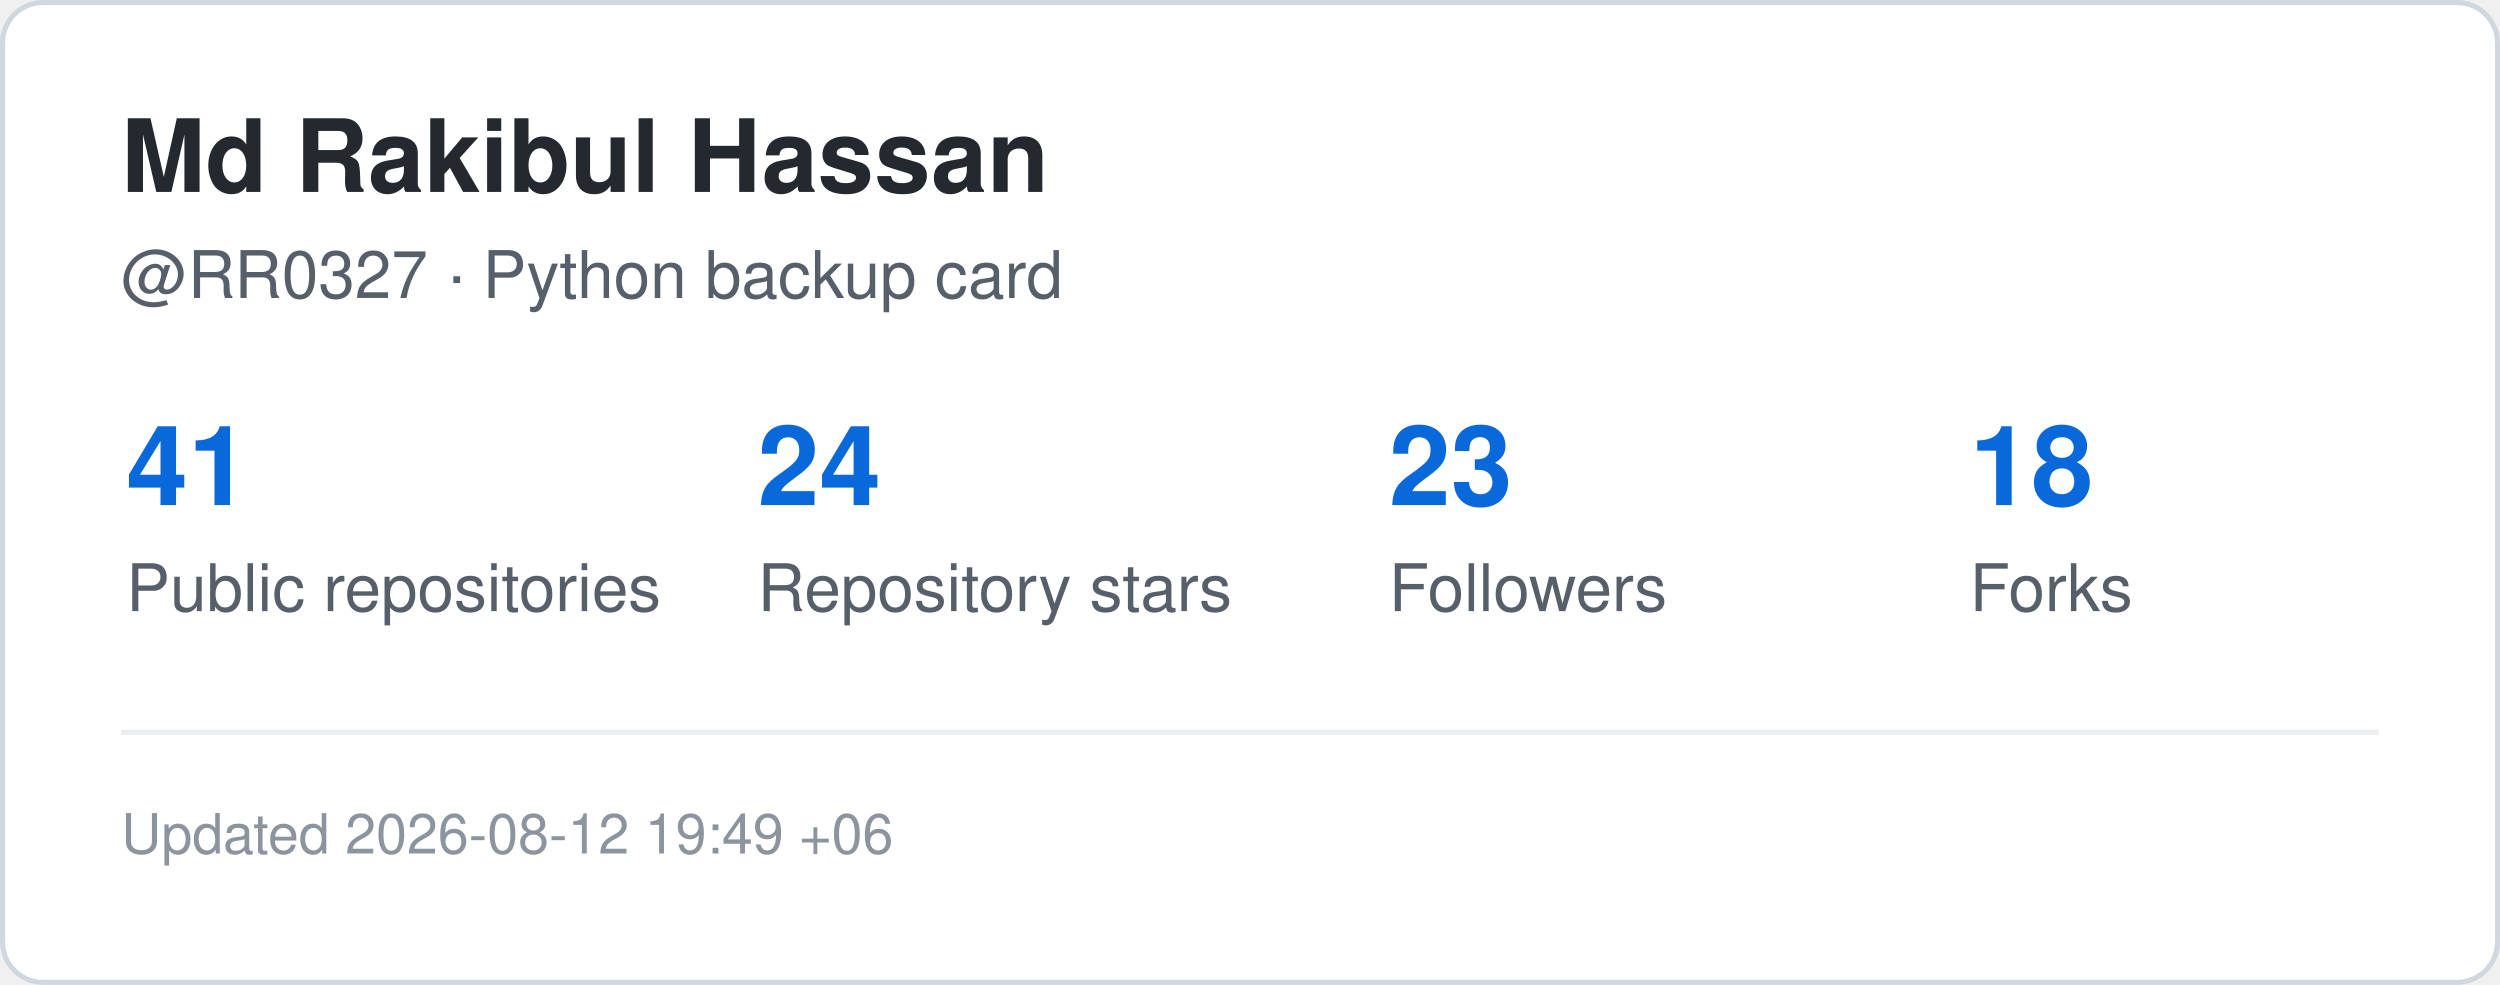
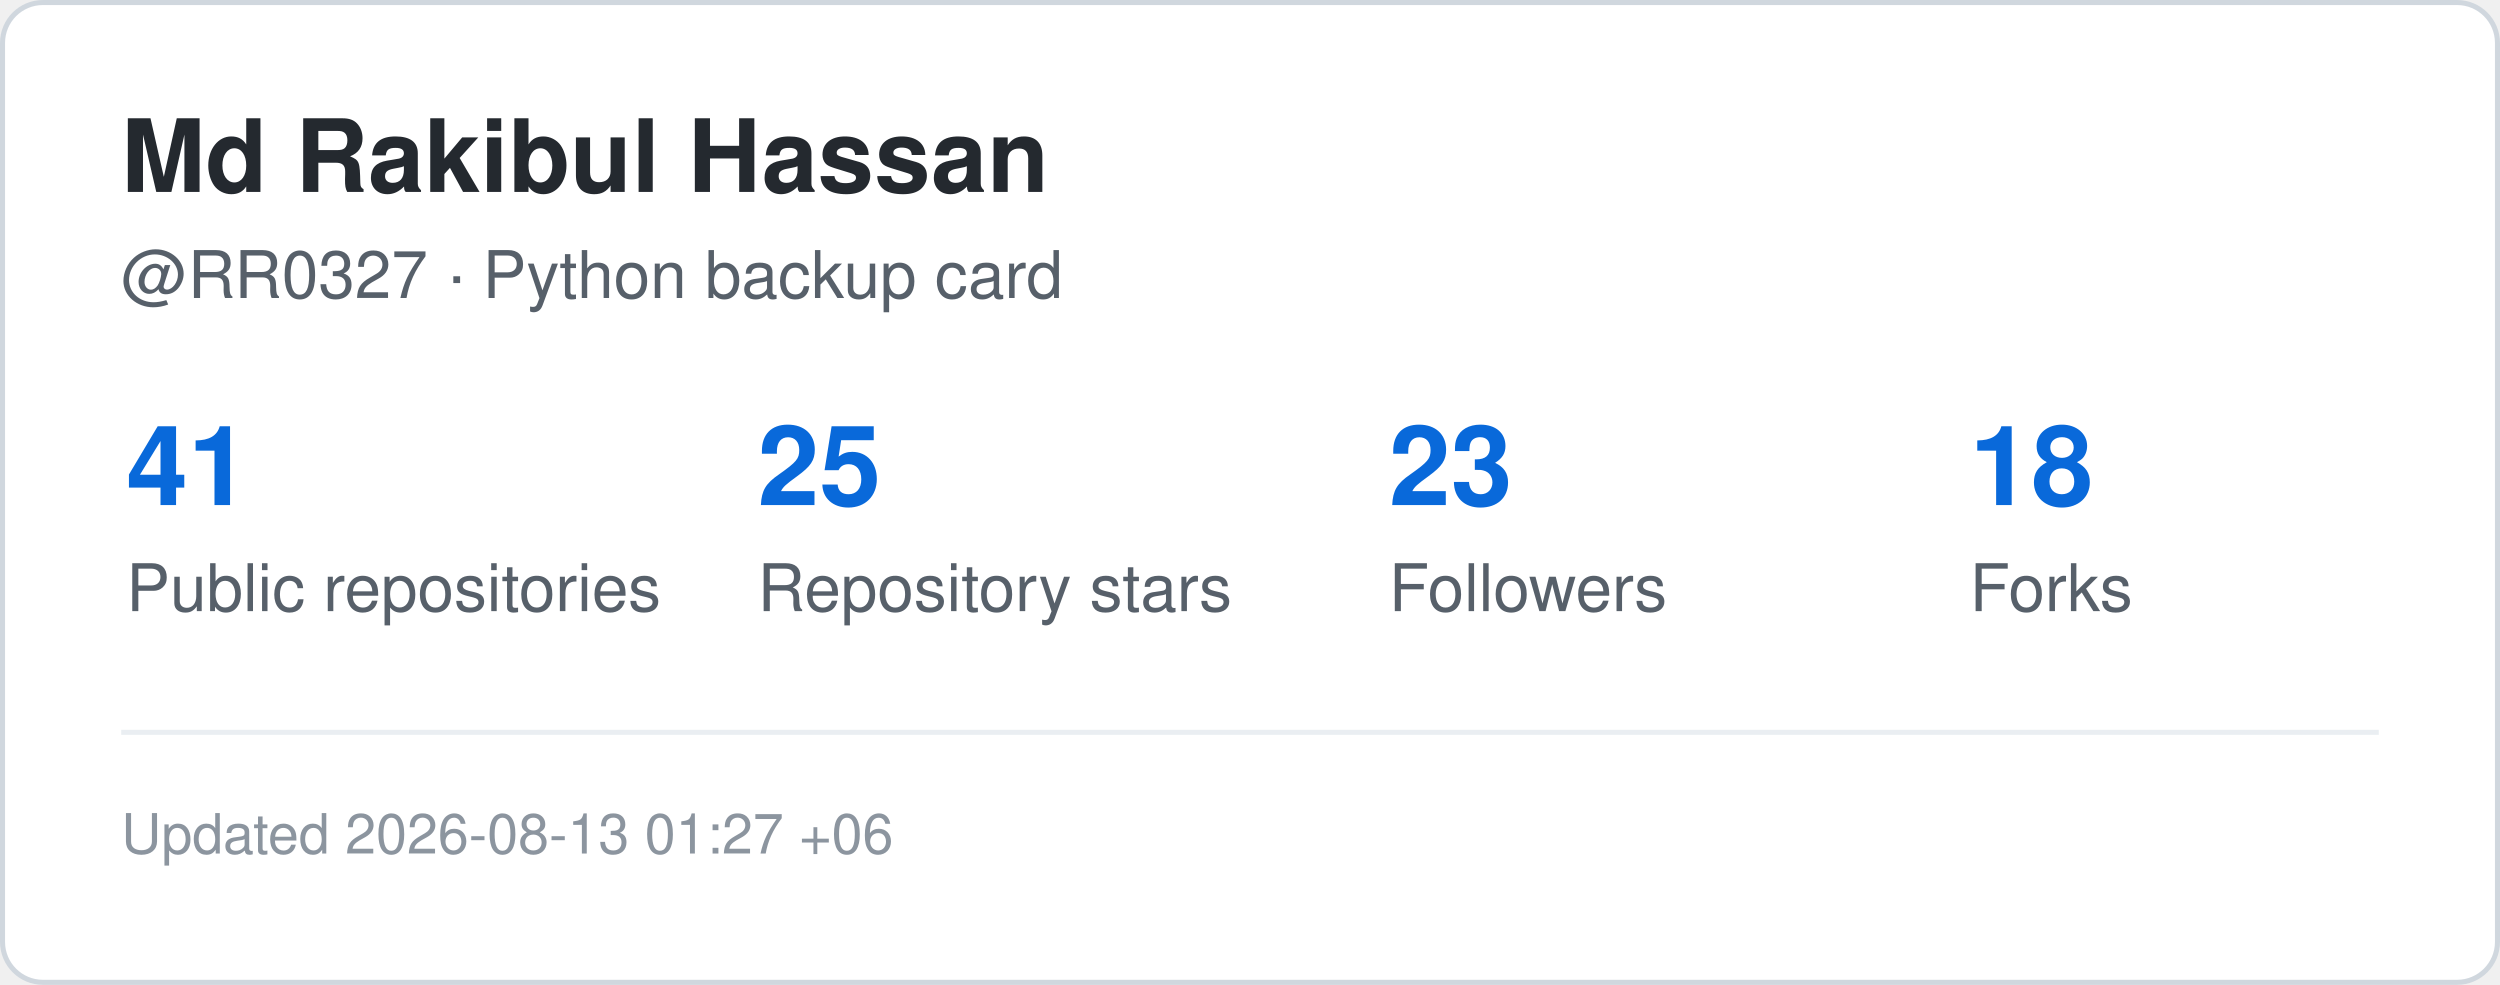
<svg xmlns="http://www.w3.org/2000/svg" width="495" height="195" viewBox="0 0 495 195" role="img" aria-label="GitHub statistics for RR0327">
  <rect x="0.5" y="0.5" width="494" height="194" rx="8" fill="#ffffff" stroke="#d0d7de" />
  <style>
    .title {
      font: 700 20px -apple-system,BlinkMacSystemFont,"Segoe UI",Helvetica,Arial,sans-serif;
      fill: #24292f;
    }
    .label {
      font: 500 13px -apple-system,BlinkMacSystemFont,"Segoe UI",Helvetica,Arial,sans-serif;
      fill: #57606a;
    }
    .value {
      font: 700 22px -apple-system,BlinkMacSystemFont,"Segoe UI",Helvetica,Arial,sans-serif;
      fill: #0969da;
    }
    .small {
      font: 400 11px -apple-system,BlinkMacSystemFont,"Segoe UI",Helvetica,Arial,sans-serif;
      fill: #8c959f;
    }
  </style>
  <text x="24" y="38" class="title">Md Rakibul Hassan</text>
  <text x="24" y="59" class="label">@RR0327 · Python backup card</text>
  <text x="25" y="100" class="value">41</text>
  <text x="25" y="121" class="label">Public repositories</text>
-   <text x="150" y="100" class="value">24</text>
+   <text x="150" y="100" class="value">25</text>
  <text x="150" y="121" class="label">Repository stars</text>
  <text x="275" y="100" class="value">23</text>
  <text x="275" y="121" class="label">Followers</text>
  <text x="390" y="100" class="value">18</text>
  <text x="390" y="121" class="label">Forks</text>
  <line x1="24" y1="145" x2="471" y2="145" stroke="#eaeef2" />
  <text x="24" y="169" class="small">
-     Updated 2026-08-12 19:49 +06
+     Updated 2026-08-13 01:27 +06
  </text>
</svg>
